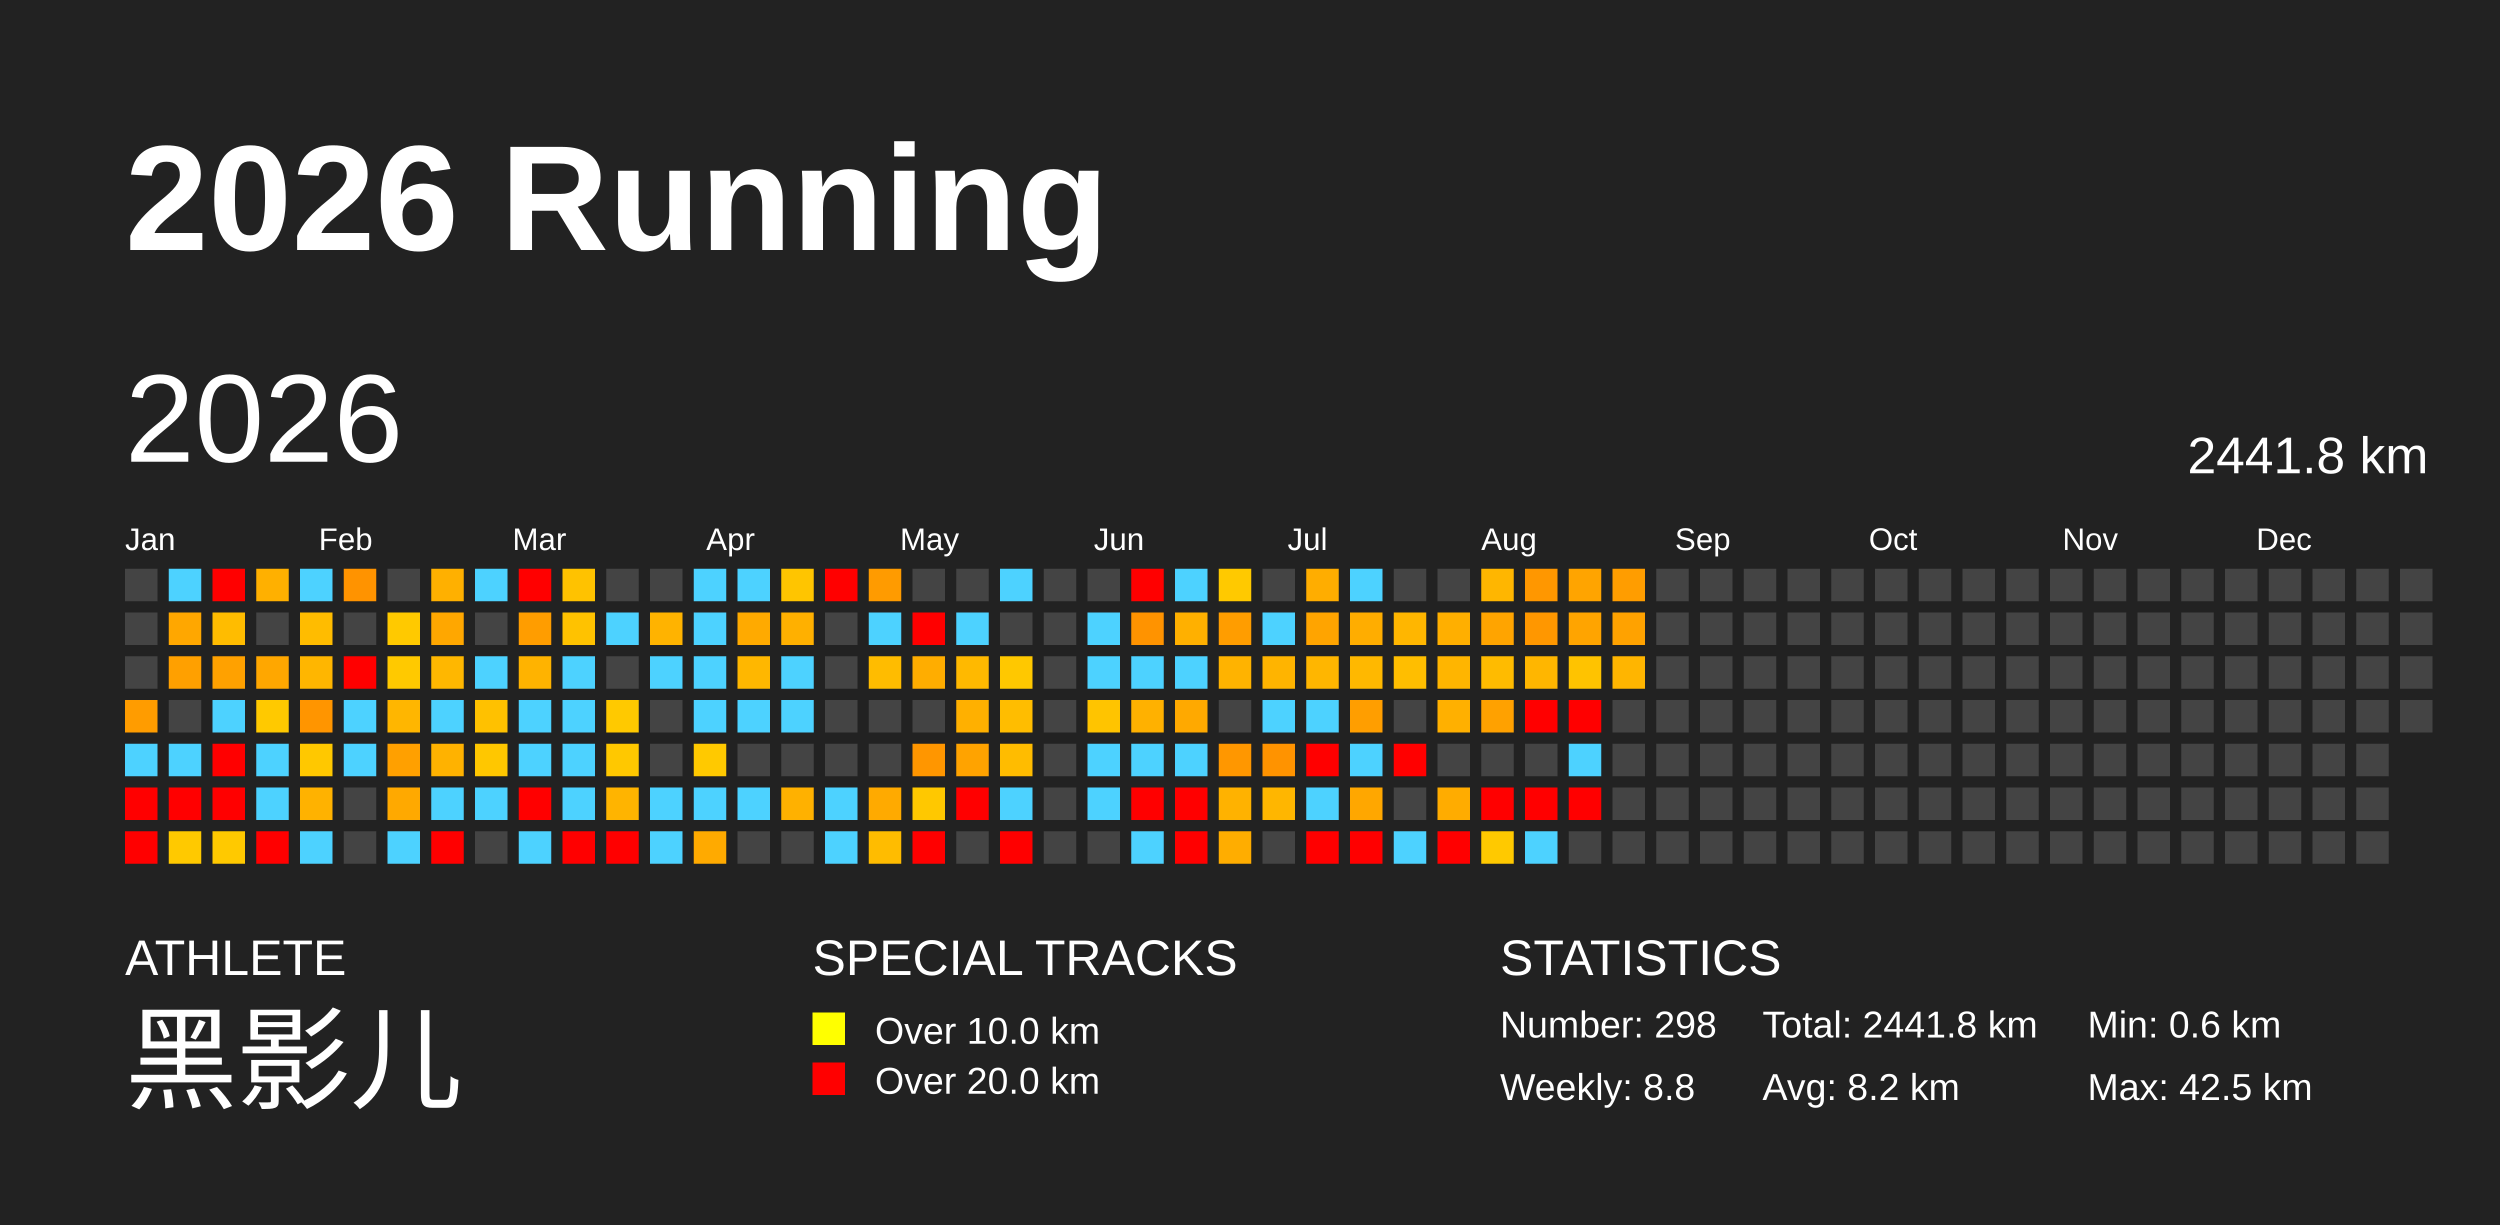
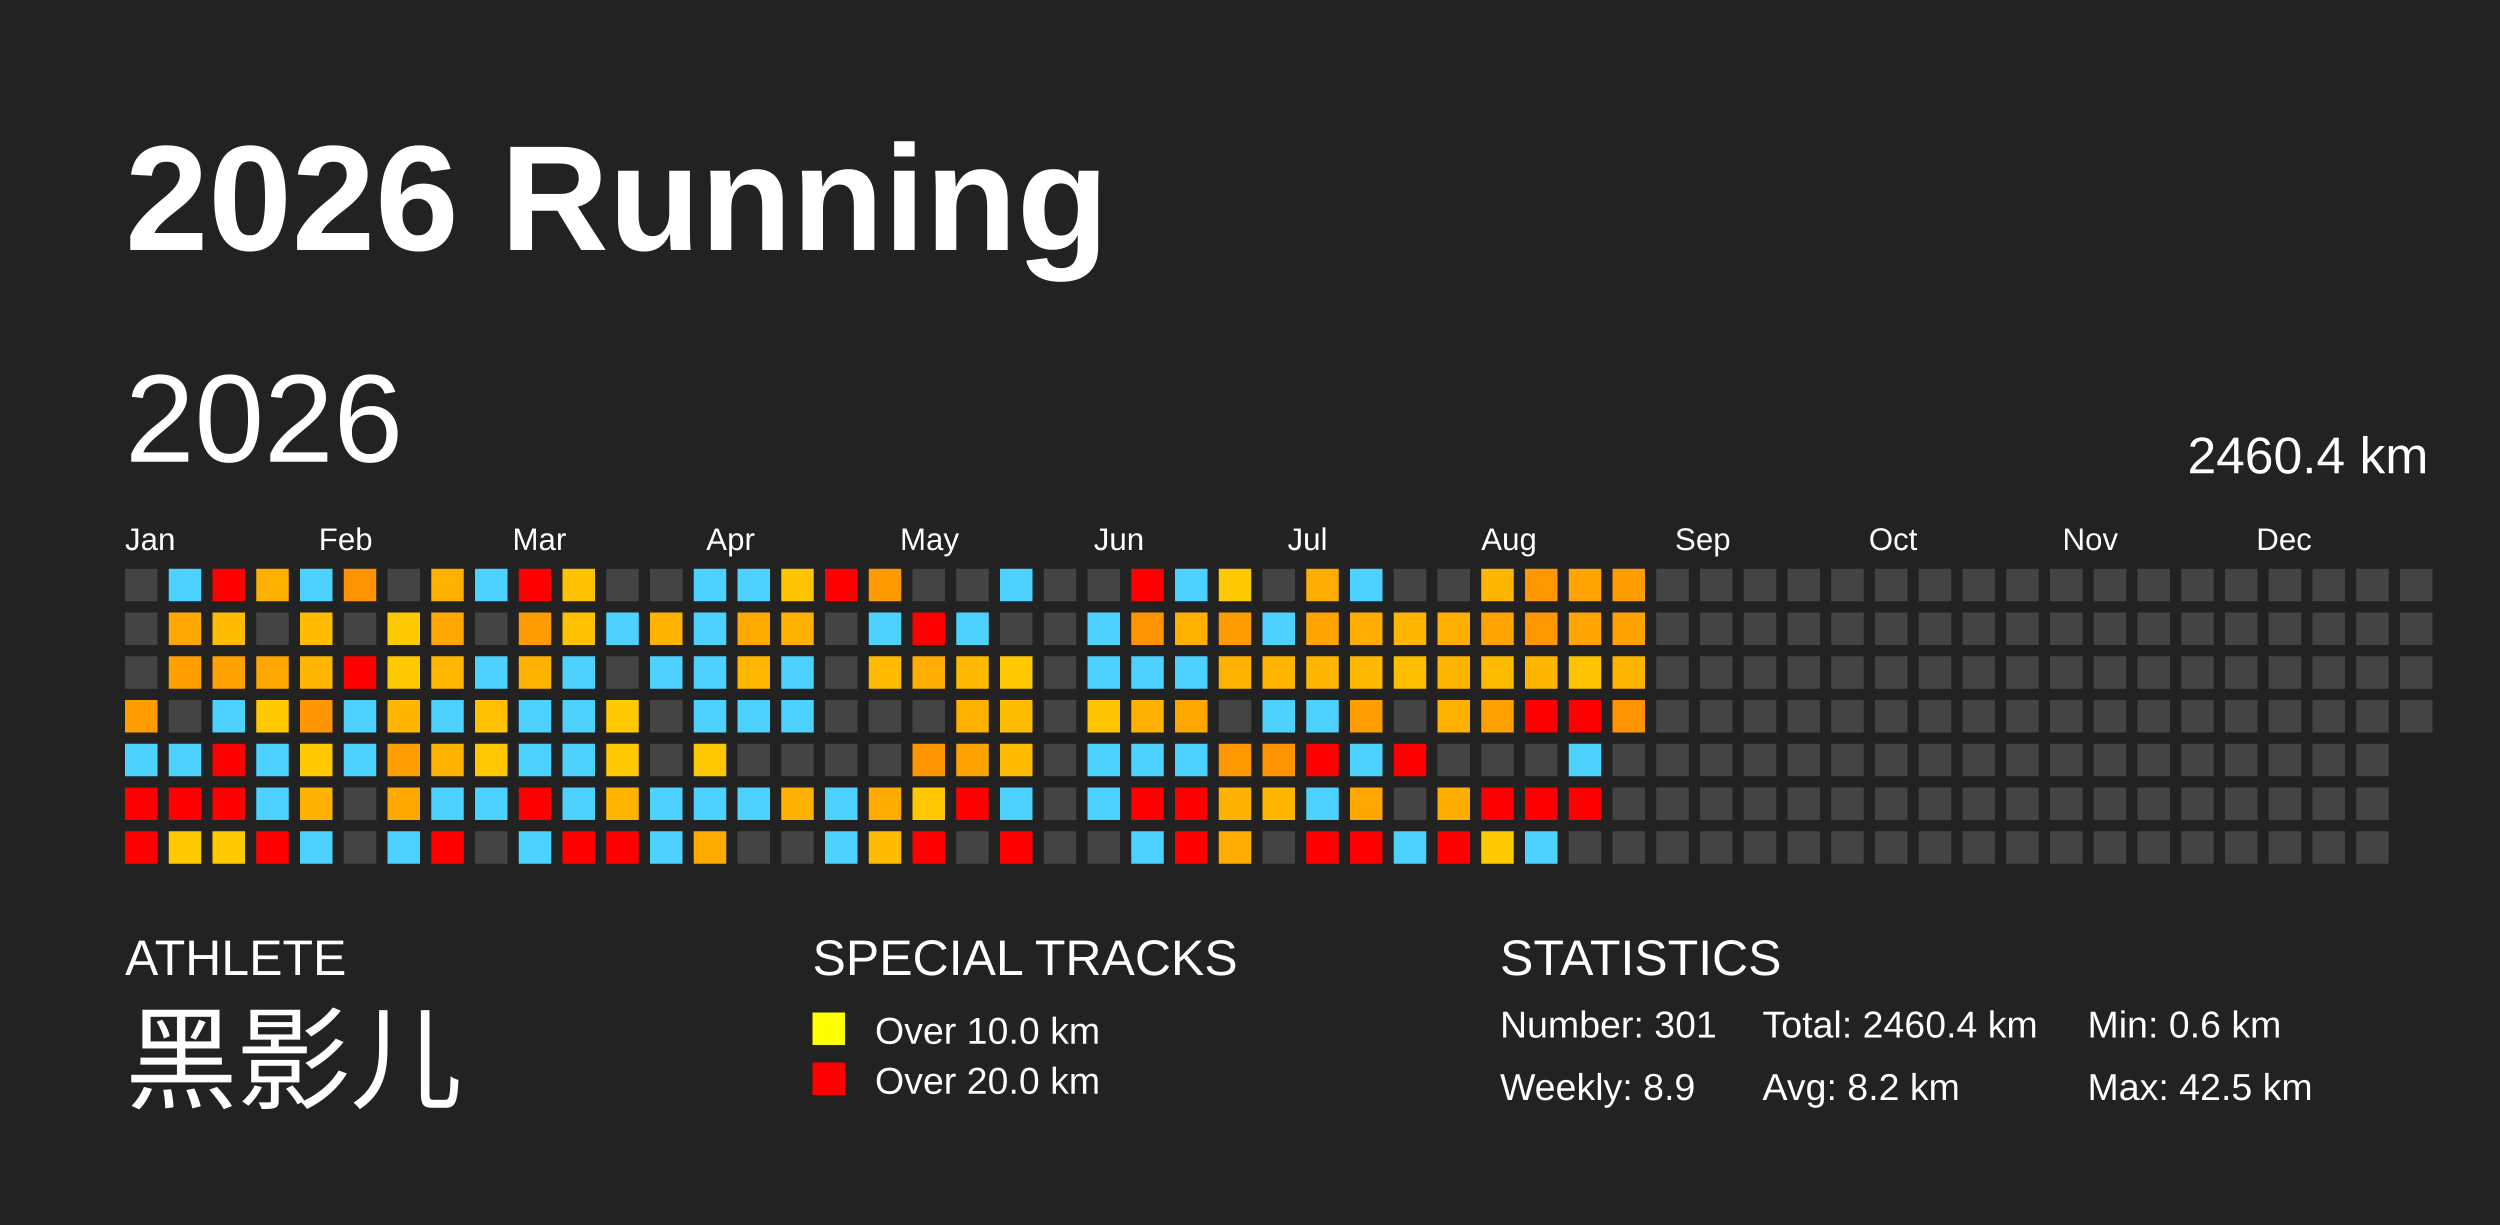
<svg xmlns="http://www.w3.org/2000/svg" baseProfile="full" height="98mm" version="1.1" viewBox="0,0,200,98" width="200mm">
  <defs />
  <rect fill="#222222" height="98" width="200" x="0" y="0" />
  <text fill="#FFFFFF" style="font-size:12px; font-family:Arial; font-weight:bold;" x="10" y="20">2026 Running</text>
  <text fill="#FFFFFF" style="font-size:4px; font-family:Arial" x="10" y="78">ATHLETE</text>
  <text fill="#FFFFFF" style="font-size:9px; font-family:Arial" x="10" y="88">黑影儿</text>
  <text fill="#FFFFFF" style="font-size:4px; font-family:Arial" x="65" y="78">SPECIAL TRACKS</text>
  <rect fill="yellow" height="2.6" width="2.6" x="65" y="81" />
  <text fill="#FFFFFF" style="font-size:3px; font-family:Arial" x="70" y="83.5">Over 10.0 km</text>
  <rect fill="red" height="2.6" width="2.6" x="65" y="85" />
  <text fill="#FFFFFF" style="font-size:3px; font-family:Arial" x="70" y="87.5">Over 20.0 km</text>
  <text fill="#FFFFFF" style="font-size:4px; font-family:Arial" x="120" y="78">STATISTICS</text>
-   <text fill="#FFFFFF" style="font-size:3px; font-family:Arial" x="120" y="83">Number: 298</text>
-   <text fill="#FFFFFF" style="font-size:3px; font-family:Arial" x="120" y="88">Weekly: 8.8</text>
-   <text fill="#FFFFFF" style="font-size:3px; font-family:Arial" x="141" y="83">Total: 2441.8 km</text>
+   <text fill="#FFFFFF" style="font-size:3px; font-family:Arial" x="120" y="83">Number: 301</text>
+   <text fill="#FFFFFF" style="font-size:3px; font-family:Arial" x="120" y="88">Weekly: 8.9</text>
+   <text fill="#FFFFFF" style="font-size:3px; font-family:Arial" x="141" y="83">Total: 2460.4 km</text>
  <text fill="#FFFFFF" style="font-size:3px; font-family:Arial" x="141" y="88">Avg: 8.2 km</text>
  <text fill="#FFFFFF" style="font-size:3px; font-family:Arial" x="167" y="83">Min: 0.6 km</text>
  <text fill="#FFFFFF" style="font-size:3px; font-family:Arial" x="167" y="88">Max: 42.5 km</text>
  <text dominant-baseline="hanging" fill="#FFFFFF" style="font-size:10.0px; font-family:Arial;" x="10" y="30">2026</text>
-   <text dominant-baseline="hanging" fill="#FFFFFF" style="font-size:4.125px; font-family:Arial;" x="175" y="35">2441.8 km</text>
+   <text dominant-baseline="hanging" fill="#FFFFFF" style="font-size:4.125px; font-family:Arial;" x="175" y="35">2460.4 km</text>
  <text fill="#FFFFFF" style="font-size:2.5px; font-family:Arial" x="10.0" y="44">Jan</text>
  <text fill="#FFFFFF" style="font-size:2.5px; font-family:Arial" x="25.5" y="44">Feb</text>
  <text fill="#FFFFFF" style="font-size:2.5px; font-family:Arial" x="41.0" y="44">Mar</text>
  <text fill="#FFFFFF" style="font-size:2.5px; font-family:Arial" x="56.5" y="44">Apr</text>
  <text fill="#FFFFFF" style="font-size:2.5px; font-family:Arial" x="72.0" y="44">May</text>
  <text fill="#FFFFFF" style="font-size:2.5px; font-family:Arial" x="87.5" y="44">Jun</text>
  <text fill="#FFFFFF" style="font-size:2.5px; font-family:Arial" x="103.0" y="44">Jul</text>
  <text fill="#FFFFFF" style="font-size:2.5px; font-family:Arial" x="118.5" y="44">Aug</text>
  <text fill="#FFFFFF" style="font-size:2.5px; font-family:Arial" x="134.0" y="44">Sep</text>
  <text fill="#FFFFFF" style="font-size:2.5px; font-family:Arial" x="149.5" y="44">Oct</text>
  <text fill="#FFFFFF" style="font-size:2.5px; font-family:Arial" x="165.0" y="44">Nov</text>
  <text fill="#FFFFFF" style="font-size:2.5px; font-family:Arial" x="180.5" y="44">Dec</text>
  <rect fill="#444444" height="2.6" width="2.6" x="10.0" y="45.5" />
  <rect fill="#444444" height="2.6" width="2.6" x="10.0" y="49.0" />
  <rect fill="#444444" height="2.6" width="2.6" x="10.0" y="52.5" />
  <rect fill="#ff9c00" height="2.6" width="2.6" x="10.0" y="56.0" />
  <rect fill="#4dd2ff" height="2.6" width="2.6" x="10.0" y="59.5" />
  <rect fill="red" height="2.6" width="2.6" x="10.0" y="63.0" />
  <rect fill="red" height="2.6" width="2.6" x="10.0" y="66.5" />
  <rect fill="#4dd2ff" height="2.6" width="2.6" x="13.5" y="45.5" />
  <rect fill="#ffa700" height="2.6" width="2.6" x="13.5" y="49.0" />
  <rect fill="#ffa000" height="2.6" width="2.6" x="13.5" y="52.5" />
  <rect fill="#444444" height="2.6" width="2.6" x="13.5" y="56.0" />
  <rect fill="#4dd2ff" height="2.6" width="2.6" x="13.5" y="59.5" />
  <rect fill="red" height="2.6" width="2.6" x="13.5" y="63.0" />
  <rect fill="#ffc900" height="2.6" width="2.6" x="13.5" y="66.5" />
  <rect fill="red" height="2.6" width="2.6" x="17.0" y="45.5" />
  <rect fill="#ffbc00" height="2.6" width="2.6" x="17.0" y="49.0" />
  <rect fill="#ffa100" height="2.6" width="2.6" x="17.0" y="52.5" />
  <rect fill="#4dd2ff" height="2.6" width="2.6" x="17.0" y="56.0" />
  <rect fill="red" height="2.6" width="2.6" x="17.0" y="59.5" />
  <rect fill="red" height="2.6" width="2.6" x="17.0" y="63.0" />
  <rect fill="#ffc900" height="2.6" width="2.6" x="17.0" y="66.5" />
  <rect fill="#ffb000" height="2.6" width="2.6" x="20.5" y="45.5" />
  <rect fill="#444444" height="2.6" width="2.6" x="20.5" y="49.0" />
  <rect fill="#ffa700" height="2.6" width="2.6" x="20.5" y="52.5" />
  <rect fill="#ffc900" height="2.6" width="2.6" x="20.5" y="56.0" />
  <rect fill="#4dd2ff" height="2.6" width="2.6" x="20.5" y="59.5" />
  <rect fill="#4dd2ff" height="2.6" width="2.6" x="20.5" y="63.0" />
  <rect fill="red" height="2.6" width="2.6" x="20.5" y="66.5" />
  <rect fill="#4dd2ff" height="2.6" width="2.6" x="24.0" y="45.5" />
  <rect fill="#ffbc00" height="2.6" width="2.6" x="24.0" y="49.0" />
  <rect fill="#ffb600" height="2.6" width="2.6" x="24.0" y="52.5" />
  <rect fill="#ff9500" height="2.6" width="2.6" x="24.0" y="56.0" />
  <rect fill="#ffc800" height="2.6" width="2.6" x="24.0" y="59.5" />
  <rect fill="#ffb200" height="2.6" width="2.6" x="24.0" y="63.0" />
  <rect fill="#4dd2ff" height="2.6" width="2.6" x="24.0" y="66.5" />
  <rect fill="#ff9300" height="2.6" width="2.6" x="27.5" y="45.5" />
  <rect fill="#444444" height="2.6" width="2.6" x="27.5" y="49.0" />
  <rect fill="red" height="2.6" width="2.6" x="27.5" y="52.5" />
  <rect fill="#4dd2ff" height="2.6" width="2.6" x="27.5" y="56.0" />
  <rect fill="#4dd2ff" height="2.6" width="2.6" x="27.5" y="59.5" />
  <rect fill="#444444" height="2.6" width="2.6" x="27.5" y="63.0" />
  <rect fill="#444444" height="2.6" width="2.6" x="27.5" y="66.5" />
  <rect fill="#444444" height="2.6" width="2.6" x="31.0" y="45.5" />
  <rect fill="#ffc900" height="2.6" width="2.6" x="31.0" y="49.0" />
  <rect fill="#ffc900" height="2.6" width="2.6" x="31.0" y="52.5" />
  <rect fill="#ffb600" height="2.6" width="2.6" x="31.0" y="56.0" />
  <rect fill="#ffa000" height="2.6" width="2.6" x="31.0" y="59.5" />
  <rect fill="#ffa900" height="2.6" width="2.6" x="31.0" y="63.0" />
  <rect fill="#4dd2ff" height="2.6" width="2.6" x="31.0" y="66.5" />
  <rect fill="#ffb000" height="2.6" width="2.6" x="34.5" y="45.5" />
  <rect fill="#ffa700" height="2.6" width="2.6" x="34.5" y="49.0" />
  <rect fill="#ffb700" height="2.6" width="2.6" x="34.5" y="52.5" />
  <rect fill="#4dd2ff" height="2.6" width="2.6" x="34.5" y="56.0" />
  <rect fill="#ffb200" height="2.6" width="2.6" x="34.5" y="59.5" />
  <rect fill="#4dd2ff" height="2.6" width="2.6" x="34.5" y="63.0" />
  <rect fill="red" height="2.6" width="2.6" x="34.5" y="66.5" />
  <rect fill="#4dd2ff" height="2.6" width="2.6" x="38.0" y="45.5" />
  <rect fill="#444444" height="2.6" width="2.6" x="38.0" y="49.0" />
  <rect fill="#4dd2ff" height="2.6" width="2.6" x="38.0" y="52.5" />
  <rect fill="#ffc100" height="2.6" width="2.6" x="38.0" y="56.0" />
  <rect fill="#ffc700" height="2.6" width="2.6" x="38.0" y="59.5" />
  <rect fill="#4dd2ff" height="2.6" width="2.6" x="38.0" y="63.0" />
  <rect fill="#444444" height="2.6" width="2.6" x="38.0" y="66.5" />
  <rect fill="red" height="2.6" width="2.6" x="41.5" y="45.5" />
  <rect fill="#ff9d00" height="2.6" width="2.6" x="41.5" y="49.0" />
  <rect fill="#ffb300" height="2.6" width="2.6" x="41.5" y="52.5" />
  <rect fill="#4dd2ff" height="2.6" width="2.6" x="41.5" y="56.0" />
  <rect fill="#4dd2ff" height="2.6" width="2.6" x="41.5" y="59.5" />
  <rect fill="red" height="2.6" width="2.6" x="41.5" y="63.0" />
  <rect fill="#4dd2ff" height="2.6" width="2.6" x="41.5" y="66.5" />
  <rect fill="#ffc200" height="2.6" width="2.6" x="45.0" y="45.5" />
  <rect fill="#ffc200" height="2.6" width="2.6" x="45.0" y="49.0" />
  <rect fill="#4dd2ff" height="2.6" width="2.6" x="45.0" y="52.5" />
  <rect fill="#4dd2ff" height="2.6" width="2.6" x="45.0" y="56.0" />
  <rect fill="#4dd2ff" height="2.6" width="2.6" x="45.0" y="59.5" />
  <rect fill="#4dd2ff" height="2.6" width="2.6" x="45.0" y="63.0" />
  <rect fill="red" height="2.6" width="2.6" x="45.0" y="66.5" />
  <rect fill="#444444" height="2.6" width="2.6" x="48.5" y="45.5" />
  <rect fill="#4dd2ff" height="2.6" width="2.6" x="48.5" y="49.0" />
  <rect fill="#444444" height="2.6" width="2.6" x="48.5" y="52.5" />
  <rect fill="#ffc900" height="2.6" width="2.6" x="48.5" y="56.0" />
  <rect fill="#ffc800" height="2.6" width="2.6" x="48.5" y="59.5" />
  <rect fill="#ffb400" height="2.6" width="2.6" x="48.5" y="63.0" />
  <rect fill="red" height="2.6" width="2.6" x="48.5" y="66.5" />
  <rect fill="#444444" height="2.6" width="2.6" x="52.0" y="45.5" />
  <rect fill="#ffb300" height="2.6" width="2.6" x="52.0" y="49.0" />
  <rect fill="#4dd2ff" height="2.6" width="2.6" x="52.0" y="52.5" />
  <rect fill="#444444" height="2.6" width="2.6" x="52.0" y="56.0" />
  <rect fill="#444444" height="2.6" width="2.6" x="52.0" y="59.5" />
  <rect fill="#4dd2ff" height="2.6" width="2.6" x="52.0" y="63.0" />
  <rect fill="#4dd2ff" height="2.6" width="2.6" x="52.0" y="66.5" />
  <rect fill="#4dd2ff" height="2.6" width="2.6" x="55.5" y="45.5" />
  <rect fill="#4dd2ff" height="2.6" width="2.6" x="55.5" y="49.0" />
  <rect fill="#4dd2ff" height="2.6" width="2.6" x="55.5" y="52.5" />
  <rect fill="#4dd2ff" height="2.6" width="2.6" x="55.5" y="56.0" />
  <rect fill="#ffc900" height="2.6" width="2.6" x="55.5" y="59.5" />
  <rect fill="#4dd2ff" height="2.6" width="2.6" x="55.5" y="63.0" />
  <rect fill="#ffaa00" height="2.6" width="2.6" x="55.5" y="66.5" />
  <rect fill="#4dd2ff" height="2.6" width="2.6" x="59.0" y="45.5" />
  <rect fill="#ffaa00" height="2.6" width="2.6" x="59.0" y="49.0" />
  <rect fill="#ffb700" height="2.6" width="2.6" x="59.0" y="52.5" />
  <rect fill="#4dd2ff" height="2.6" width="2.6" x="59.0" y="56.0" />
  <rect fill="#444444" height="2.6" width="2.6" x="59.0" y="59.5" />
  <rect fill="#4dd2ff" height="2.6" width="2.6" x="59.0" y="63.0" />
  <rect fill="#444444" height="2.6" width="2.6" x="59.0" y="66.5" />
  <rect fill="#ffc500" height="2.6" width="2.6" x="62.5" y="45.5" />
  <rect fill="#ffb000" height="2.6" width="2.6" x="62.5" y="49.0" />
  <rect fill="#4dd2ff" height="2.6" width="2.6" x="62.5" y="52.5" />
  <rect fill="#4dd2ff" height="2.6" width="2.6" x="62.5" y="56.0" />
  <rect fill="#444444" height="2.6" width="2.6" x="62.5" y="59.5" />
  <rect fill="#ffb100" height="2.6" width="2.6" x="62.5" y="63.0" />
  <rect fill="#444444" height="2.6" width="2.6" x="62.5" y="66.5" />
  <rect fill="red" height="2.6" width="2.6" x="66.0" y="45.5" />
  <rect fill="#444444" height="2.6" width="2.6" x="66.0" y="49.0" />
  <rect fill="#444444" height="2.6" width="2.6" x="66.0" y="52.5" />
  <rect fill="#444444" height="2.6" width="2.6" x="66.0" y="56.0" />
  <rect fill="#444444" height="2.6" width="2.6" x="66.0" y="59.5" />
  <rect fill="#4dd2ff" height="2.6" width="2.6" x="66.0" y="63.0" />
  <rect fill="#4dd2ff" height="2.6" width="2.6" x="66.0" y="66.5" />
  <rect fill="#ff9b00" height="2.6" width="2.6" x="69.5" y="45.5" />
  <rect fill="#4dd2ff" height="2.6" width="2.6" x="69.5" y="49.0" />
  <rect fill="#ffbc00" height="2.6" width="2.6" x="69.5" y="52.5" />
  <rect fill="#444444" height="2.6" width="2.6" x="69.5" y="56.0" />
  <rect fill="#444444" height="2.6" width="2.6" x="69.5" y="59.5" />
  <rect fill="#ffaa00" height="2.6" width="2.6" x="69.5" y="63.0" />
  <rect fill="#ffbc00" height="2.6" width="2.6" x="69.5" y="66.5" />
  <rect fill="#444444" height="2.6" width="2.6" x="73.0" y="45.5" />
  <rect fill="red" height="2.6" width="2.6" x="73.0" y="49.0" />
  <rect fill="#ffad00" height="2.6" width="2.6" x="73.0" y="52.5" />
  <rect fill="#444444" height="2.6" width="2.6" x="73.0" y="56.0" />
  <rect fill="#ff9600" height="2.6" width="2.6" x="73.0" y="59.5" />
  <rect fill="#ffc800" height="2.6" width="2.6" x="73.0" y="63.0" />
  <rect fill="red" height="2.6" width="2.6" x="73.0" y="66.5" />
  <rect fill="#444444" height="2.6" width="2.6" x="76.5" y="45.5" />
  <rect fill="#4dd2ff" height="2.6" width="2.6" x="76.5" y="49.0" />
  <rect fill="#ffb900" height="2.6" width="2.6" x="76.5" y="52.5" />
  <rect fill="#ffb000" height="2.6" width="2.6" x="76.5" y="56.0" />
  <rect fill="#ffa300" height="2.6" width="2.6" x="76.5" y="59.5" />
  <rect fill="red" height="2.6" width="2.6" x="76.5" y="63.0" />
  <rect fill="#444444" height="2.6" width="2.6" x="76.5" y="66.5" />
  <rect fill="#4dd2ff" height="2.6" width="2.6" x="80.0" y="45.5" />
  <rect fill="#444444" height="2.6" width="2.6" x="80.0" y="49.0" />
  <rect fill="#ffc800" height="2.6" width="2.6" x="80.0" y="52.5" />
  <rect fill="#ffbd00" height="2.6" width="2.6" x="80.0" y="56.0" />
  <rect fill="#ffbc00" height="2.6" width="2.6" x="80.0" y="59.5" />
  <rect fill="#4dd2ff" height="2.6" width="2.6" x="80.0" y="63.0" />
  <rect fill="red" height="2.6" width="2.6" x="80.0" y="66.5" />
  <rect fill="#444444" height="2.6" width="2.6" x="83.5" y="45.5" />
  <rect fill="#444444" height="2.6" width="2.6" x="83.5" y="49.0" />
  <rect fill="#444444" height="2.6" width="2.6" x="83.5" y="52.5" />
  <rect fill="#444444" height="2.6" width="2.6" x="83.5" y="56.0" />
  <rect fill="#444444" height="2.6" width="2.6" x="83.5" y="59.5" />
  <rect fill="#444444" height="2.6" width="2.6" x="83.5" y="63.0" />
  <rect fill="#444444" height="2.6" width="2.6" x="83.5" y="66.5" />
  <rect fill="#444444" height="2.6" width="2.6" x="87.0" y="45.5" />
  <rect fill="#4dd2ff" height="2.6" width="2.6" x="87.0" y="49.0" />
  <rect fill="#4dd2ff" height="2.6" width="2.6" x="87.0" y="52.5" />
  <rect fill="#ffc400" height="2.6" width="2.6" x="87.0" y="56.0" />
  <rect fill="#4dd2ff" height="2.6" width="2.6" x="87.0" y="59.5" />
  <rect fill="#4dd2ff" height="2.6" width="2.6" x="87.0" y="63.0" />
  <rect fill="#444444" height="2.6" width="2.6" x="87.0" y="66.5" />
  <rect fill="red" height="2.6" width="2.6" x="90.5" y="45.5" />
  <rect fill="#ff9300" height="2.6" width="2.6" x="90.5" y="49.0" />
  <rect fill="#4dd2ff" height="2.6" width="2.6" x="90.5" y="52.5" />
  <rect fill="#ffb100" height="2.6" width="2.6" x="90.5" y="56.0" />
  <rect fill="#4dd2ff" height="2.6" width="2.6" x="90.5" y="59.5" />
  <rect fill="red" height="2.6" width="2.6" x="90.5" y="63.0" />
  <rect fill="#4dd2ff" height="2.6" width="2.6" x="90.5" y="66.5" />
  <rect fill="#4dd2ff" height="2.6" width="2.6" x="94.0" y="45.5" />
  <rect fill="#ffb000" height="2.6" width="2.6" x="94.0" y="49.0" />
  <rect fill="#4dd2ff" height="2.6" width="2.6" x="94.0" y="52.5" />
  <rect fill="#ffa900" height="2.6" width="2.6" x="94.0" y="56.0" />
  <rect fill="#4dd2ff" height="2.6" width="2.6" x="94.0" y="59.5" />
  <rect fill="red" height="2.6" width="2.6" x="94.0" y="63.0" />
  <rect fill="red" height="2.6" width="2.6" x="94.0" y="66.5" />
  <rect fill="#ffc900" height="2.6" width="2.6" x="97.5" y="45.5" />
  <rect fill="#ff9d00" height="2.6" width="2.6" x="97.5" y="49.0" />
  <rect fill="#ffb300" height="2.6" width="2.6" x="97.5" y="52.5" />
  <rect fill="#444444" height="2.6" width="2.6" x="97.5" y="56.0" />
  <rect fill="#ff9700" height="2.6" width="2.6" x="97.5" y="59.5" />
  <rect fill="#ffb200" height="2.6" width="2.6" x="97.5" y="63.0" />
  <rect fill="#ffad00" height="2.6" width="2.6" x="97.5" y="66.5" />
  <rect fill="#444444" height="2.6" width="2.6" x="101.0" y="45.5" />
  <rect fill="#4dd2ff" height="2.6" width="2.6" x="101.0" y="49.0" />
  <rect fill="#ffb400" height="2.6" width="2.6" x="101.0" y="52.5" />
  <rect fill="#4dd2ff" height="2.6" width="2.6" x="101.0" y="56.0" />
  <rect fill="#ff9300" height="2.6" width="2.6" x="101.0" y="59.5" />
  <rect fill="#ffb600" height="2.6" width="2.6" x="101.0" y="63.0" />
  <rect fill="#444444" height="2.6" width="2.6" x="101.0" y="66.5" />
  <rect fill="#ffad00" height="2.6" width="2.6" x="104.5" y="45.5" />
  <rect fill="#ffa400" height="2.6" width="2.6" x="104.5" y="49.0" />
  <rect fill="#ffb600" height="2.6" width="2.6" x="104.5" y="52.5" />
  <rect fill="#4dd2ff" height="2.6" width="2.6" x="104.5" y="56.0" />
  <rect fill="red" height="2.6" width="2.6" x="104.5" y="59.5" />
  <rect fill="#4dd2ff" height="2.6" width="2.6" x="104.5" y="63.0" />
  <rect fill="red" height="2.6" width="2.6" x="104.5" y="66.5" />
  <rect fill="#4dd2ff" height="2.6" width="2.6" x="108.0" y="45.5" />
  <rect fill="#ffad00" height="2.6" width="2.6" x="108.0" y="49.0" />
  <rect fill="#ffb800" height="2.6" width="2.6" x="108.0" y="52.5" />
  <rect fill="#ff9e00" height="2.6" width="2.6" x="108.0" y="56.0" />
  <rect fill="#4dd2ff" height="2.6" width="2.6" x="108.0" y="59.5" />
  <rect fill="#ffa700" height="2.6" width="2.6" x="108.0" y="63.0" />
  <rect fill="red" height="2.6" width="2.6" x="108.0" y="66.5" />
  <rect fill="#444444" height="2.6" width="2.6" x="111.5" y="45.5" />
  <rect fill="#ffb600" height="2.6" width="2.6" x="111.5" y="49.0" />
  <rect fill="#ffbe00" height="2.6" width="2.6" x="111.5" y="52.5" />
  <rect fill="#444444" height="2.6" width="2.6" x="111.5" y="56.0" />
  <rect fill="red" height="2.6" width="2.6" x="111.5" y="59.5" />
  <rect fill="#444444" height="2.6" width="2.6" x="111.5" y="63.0" />
  <rect fill="#4dd2ff" height="2.6" width="2.6" x="111.5" y="66.5" />
  <rect fill="#444444" height="2.6" width="2.6" x="115.0" y="45.5" />
  <rect fill="#ffaf00" height="2.6" width="2.6" x="115.0" y="49.0" />
  <rect fill="#ffb500" height="2.6" width="2.6" x="115.0" y="52.5" />
  <rect fill="#ffb000" height="2.6" width="2.6" x="115.0" y="56.0" />
  <rect fill="#444444" height="2.6" width="2.6" x="115.0" y="59.5" />
  <rect fill="#ffac00" height="2.6" width="2.6" x="115.0" y="63.0" />
  <rect fill="red" height="2.6" width="2.6" x="115.0" y="66.5" />
  <rect fill="#ffb600" height="2.6" width="2.6" x="118.5" y="45.5" />
  <rect fill="#ffa400" height="2.6" width="2.6" x="118.5" y="49.0" />
  <rect fill="#ffbb00" height="2.6" width="2.6" x="118.5" y="52.5" />
  <rect fill="#ffa100" height="2.6" width="2.6" x="118.5" y="56.0" />
  <rect fill="#444444" height="2.6" width="2.6" x="118.5" y="59.5" />
  <rect fill="red" height="2.6" width="2.6" x="118.5" y="63.0" />
  <rect fill="#ffc900" height="2.6" width="2.6" x="118.5" y="66.5" />
  <rect fill="#ff9700" height="2.6" width="2.6" x="122.0" y="45.5" />
  <rect fill="#ff9700" height="2.6" width="2.6" x="122.0" y="49.0" />
  <rect fill="#ffb600" height="2.6" width="2.6" x="122.0" y="52.5" />
  <rect fill="red" height="2.6" width="2.6" x="122.0" y="56.0" />
  <rect fill="#444444" height="2.6" width="2.6" x="122.0" y="59.5" />
  <rect fill="red" height="2.6" width="2.6" x="122.0" y="63.0" />
  <rect fill="#4dd2ff" height="2.6" width="2.6" x="122.0" y="66.5" />
  <rect fill="#ffa400" height="2.6" width="2.6" x="125.5" y="45.5" />
  <rect fill="#ffa400" height="2.6" width="2.6" x="125.5" y="49.0" />
  <rect fill="#ffc300" height="2.6" width="2.6" x="125.5" y="52.5" />
  <rect fill="red" height="2.6" width="2.6" x="125.5" y="56.0" />
  <rect fill="#4dd2ff" height="2.6" width="2.6" x="125.5" y="59.5" />
  <rect fill="red" height="2.6" width="2.6" x="125.5" y="63.0" />
  <rect fill="#444444" height="2.6" width="2.6" x="125.5" y="66.5" />
  <rect fill="#ff9d00" height="2.6" width="2.6" x="129.0" y="45.5" />
  <rect fill="#ffa200" height="2.6" width="2.6" x="129.0" y="49.0" />
  <rect fill="#ffb500" height="2.6" width="2.6" x="129.0" y="52.5" />
-   <rect fill="#444444" height="2.6" width="2.6" x="129.0" y="56.0" />
+   <rect fill="#ff9400" height="2.6" width="2.6" x="129.0" y="56.0" />
  <rect fill="#444444" height="2.6" width="2.6" x="129.0" y="59.5" />
  <rect fill="#444444" height="2.6" width="2.6" x="129.0" y="63.0" />
  <rect fill="#444444" height="2.6" width="2.6" x="129.0" y="66.5" />
  <rect fill="#444444" height="2.6" width="2.6" x="132.5" y="45.5" />
  <rect fill="#444444" height="2.6" width="2.6" x="132.5" y="49.0" />
  <rect fill="#444444" height="2.6" width="2.6" x="132.5" y="52.5" />
  <rect fill="#444444" height="2.6" width="2.6" x="132.5" y="56.0" />
  <rect fill="#444444" height="2.6" width="2.6" x="132.5" y="59.5" />
  <rect fill="#444444" height="2.6" width="2.6" x="132.5" y="63.0" />
  <rect fill="#444444" height="2.6" width="2.6" x="132.5" y="66.5" />
  <rect fill="#444444" height="2.6" width="2.6" x="136.0" y="45.5" />
  <rect fill="#444444" height="2.6" width="2.6" x="136.0" y="49.0" />
  <rect fill="#444444" height="2.6" width="2.6" x="136.0" y="52.5" />
  <rect fill="#444444" height="2.6" width="2.6" x="136.0" y="56.0" />
  <rect fill="#444444" height="2.6" width="2.6" x="136.0" y="59.5" />
  <rect fill="#444444" height="2.6" width="2.6" x="136.0" y="63.0" />
  <rect fill="#444444" height="2.6" width="2.6" x="136.0" y="66.5" />
  <rect fill="#444444" height="2.6" width="2.6" x="139.5" y="45.5" />
  <rect fill="#444444" height="2.6" width="2.6" x="139.5" y="49.0" />
  <rect fill="#444444" height="2.6" width="2.6" x="139.5" y="52.5" />
  <rect fill="#444444" height="2.6" width="2.6" x="139.5" y="56.0" />
  <rect fill="#444444" height="2.6" width="2.6" x="139.5" y="59.5" />
  <rect fill="#444444" height="2.6" width="2.6" x="139.5" y="63.0" />
  <rect fill="#444444" height="2.6" width="2.6" x="139.5" y="66.5" />
  <rect fill="#444444" height="2.6" width="2.6" x="143.0" y="45.5" />
  <rect fill="#444444" height="2.6" width="2.6" x="143.0" y="49.0" />
  <rect fill="#444444" height="2.6" width="2.6" x="143.0" y="52.5" />
  <rect fill="#444444" height="2.6" width="2.6" x="143.0" y="56.0" />
  <rect fill="#444444" height="2.6" width="2.6" x="143.0" y="59.5" />
  <rect fill="#444444" height="2.6" width="2.6" x="143.0" y="63.0" />
  <rect fill="#444444" height="2.6" width="2.6" x="143.0" y="66.5" />
  <rect fill="#444444" height="2.6" width="2.6" x="146.5" y="45.5" />
  <rect fill="#444444" height="2.6" width="2.6" x="146.5" y="49.0" />
  <rect fill="#444444" height="2.6" width="2.6" x="146.5" y="52.5" />
  <rect fill="#444444" height="2.6" width="2.6" x="146.5" y="56.0" />
  <rect fill="#444444" height="2.6" width="2.6" x="146.5" y="59.5" />
  <rect fill="#444444" height="2.6" width="2.6" x="146.5" y="63.0" />
  <rect fill="#444444" height="2.6" width="2.6" x="146.5" y="66.5" />
  <rect fill="#444444" height="2.6" width="2.6" x="150.0" y="45.5" />
  <rect fill="#444444" height="2.6" width="2.6" x="150.0" y="49.0" />
  <rect fill="#444444" height="2.6" width="2.6" x="150.0" y="52.5" />
  <rect fill="#444444" height="2.6" width="2.6" x="150.0" y="56.0" />
  <rect fill="#444444" height="2.6" width="2.6" x="150.0" y="59.5" />
  <rect fill="#444444" height="2.6" width="2.6" x="150.0" y="63.0" />
  <rect fill="#444444" height="2.6" width="2.6" x="150.0" y="66.5" />
  <rect fill="#444444" height="2.6" width="2.6" x="153.5" y="45.5" />
  <rect fill="#444444" height="2.6" width="2.6" x="153.5" y="49.0" />
  <rect fill="#444444" height="2.6" width="2.6" x="153.5" y="52.5" />
  <rect fill="#444444" height="2.6" width="2.6" x="153.5" y="56.0" />
  <rect fill="#444444" height="2.6" width="2.6" x="153.5" y="59.5" />
  <rect fill="#444444" height="2.6" width="2.6" x="153.5" y="63.0" />
  <rect fill="#444444" height="2.6" width="2.6" x="153.5" y="66.5" />
  <rect fill="#444444" height="2.6" width="2.6" x="157.0" y="45.5" />
  <rect fill="#444444" height="2.6" width="2.6" x="157.0" y="49.0" />
  <rect fill="#444444" height="2.6" width="2.6" x="157.0" y="52.5" />
  <rect fill="#444444" height="2.6" width="2.6" x="157.0" y="56.0" />
  <rect fill="#444444" height="2.6" width="2.6" x="157.0" y="59.5" />
  <rect fill="#444444" height="2.6" width="2.6" x="157.0" y="63.0" />
  <rect fill="#444444" height="2.6" width="2.6" x="157.0" y="66.5" />
  <rect fill="#444444" height="2.6" width="2.6" x="160.5" y="45.5" />
  <rect fill="#444444" height="2.6" width="2.6" x="160.5" y="49.0" />
  <rect fill="#444444" height="2.6" width="2.6" x="160.5" y="52.5" />
  <rect fill="#444444" height="2.6" width="2.6" x="160.5" y="56.0" />
  <rect fill="#444444" height="2.6" width="2.6" x="160.5" y="59.5" />
  <rect fill="#444444" height="2.6" width="2.6" x="160.5" y="63.0" />
  <rect fill="#444444" height="2.6" width="2.6" x="160.5" y="66.5" />
  <rect fill="#444444" height="2.6" width="2.6" x="164.0" y="45.5" />
  <rect fill="#444444" height="2.6" width="2.6" x="164.0" y="49.0" />
  <rect fill="#444444" height="2.6" width="2.6" x="164.0" y="52.5" />
  <rect fill="#444444" height="2.6" width="2.6" x="164.0" y="56.0" />
  <rect fill="#444444" height="2.6" width="2.6" x="164.0" y="59.5" />
  <rect fill="#444444" height="2.6" width="2.6" x="164.0" y="63.0" />
  <rect fill="#444444" height="2.6" width="2.6" x="164.0" y="66.5" />
  <rect fill="#444444" height="2.6" width="2.6" x="167.5" y="45.5" />
  <rect fill="#444444" height="2.6" width="2.6" x="167.5" y="49.0" />
  <rect fill="#444444" height="2.6" width="2.6" x="167.5" y="52.5" />
  <rect fill="#444444" height="2.6" width="2.6" x="167.5" y="56.0" />
  <rect fill="#444444" height="2.6" width="2.6" x="167.5" y="59.5" />
  <rect fill="#444444" height="2.6" width="2.6" x="167.5" y="63.0" />
  <rect fill="#444444" height="2.6" width="2.6" x="167.5" y="66.5" />
  <rect fill="#444444" height="2.6" width="2.6" x="171.0" y="45.5" />
  <rect fill="#444444" height="2.6" width="2.6" x="171.0" y="49.0" />
  <rect fill="#444444" height="2.6" width="2.6" x="171.0" y="52.5" />
  <rect fill="#444444" height="2.6" width="2.6" x="171.0" y="56.0" />
  <rect fill="#444444" height="2.6" width="2.6" x="171.0" y="59.5" />
  <rect fill="#444444" height="2.6" width="2.6" x="171.0" y="63.0" />
  <rect fill="#444444" height="2.6" width="2.6" x="171.0" y="66.5" />
  <rect fill="#444444" height="2.6" width="2.6" x="174.5" y="45.5" />
  <rect fill="#444444" height="2.6" width="2.6" x="174.5" y="49.0" />
  <rect fill="#444444" height="2.6" width="2.6" x="174.5" y="52.5" />
  <rect fill="#444444" height="2.6" width="2.6" x="174.5" y="56.0" />
  <rect fill="#444444" height="2.6" width="2.6" x="174.5" y="59.5" />
  <rect fill="#444444" height="2.6" width="2.6" x="174.5" y="63.0" />
  <rect fill="#444444" height="2.6" width="2.6" x="174.5" y="66.5" />
  <rect fill="#444444" height="2.6" width="2.6" x="178.0" y="45.5" />
  <rect fill="#444444" height="2.6" width="2.6" x="178.0" y="49.0" />
  <rect fill="#444444" height="2.6" width="2.6" x="178.0" y="52.5" />
  <rect fill="#444444" height="2.6" width="2.6" x="178.0" y="56.0" />
  <rect fill="#444444" height="2.6" width="2.6" x="178.0" y="59.5" />
  <rect fill="#444444" height="2.6" width="2.6" x="178.0" y="63.0" />
  <rect fill="#444444" height="2.6" width="2.6" x="178.0" y="66.5" />
  <rect fill="#444444" height="2.6" width="2.6" x="181.5" y="45.5" />
  <rect fill="#444444" height="2.6" width="2.6" x="181.5" y="49.0" />
  <rect fill="#444444" height="2.6" width="2.6" x="181.5" y="52.5" />
  <rect fill="#444444" height="2.6" width="2.6" x="181.5" y="56.0" />
  <rect fill="#444444" height="2.6" width="2.6" x="181.5" y="59.5" />
  <rect fill="#444444" height="2.6" width="2.6" x="181.5" y="63.0" />
  <rect fill="#444444" height="2.6" width="2.6" x="181.5" y="66.5" />
  <rect fill="#444444" height="2.6" width="2.6" x="185.0" y="45.5" />
  <rect fill="#444444" height="2.6" width="2.6" x="185.0" y="49.0" />
  <rect fill="#444444" height="2.6" width="2.6" x="185.0" y="52.5" />
  <rect fill="#444444" height="2.6" width="2.6" x="185.0" y="56.0" />
  <rect fill="#444444" height="2.6" width="2.6" x="185.0" y="59.5" />
  <rect fill="#444444" height="2.6" width="2.6" x="185.0" y="63.0" />
  <rect fill="#444444" height="2.6" width="2.6" x="185.0" y="66.5" />
  <rect fill="#444444" height="2.6" width="2.6" x="188.5" y="45.5" />
  <rect fill="#444444" height="2.6" width="2.6" x="188.5" y="49.0" />
  <rect fill="#444444" height="2.6" width="2.6" x="188.5" y="52.5" />
  <rect fill="#444444" height="2.6" width="2.6" x="188.5" y="56.0" />
  <rect fill="#444444" height="2.6" width="2.6" x="188.5" y="59.5" />
  <rect fill="#444444" height="2.6" width="2.6" x="188.5" y="63.0" />
  <rect fill="#444444" height="2.6" width="2.6" x="188.5" y="66.5" />
  <rect fill="#444444" height="2.6" width="2.6" x="192.0" y="45.5" />
  <rect fill="#444444" height="2.6" width="2.6" x="192.0" y="49.0" />
  <rect fill="#444444" height="2.6" width="2.6" x="192.0" y="52.5" />
  <rect fill="#444444" height="2.6" width="2.6" x="192.0" y="56.0" />
</svg>
